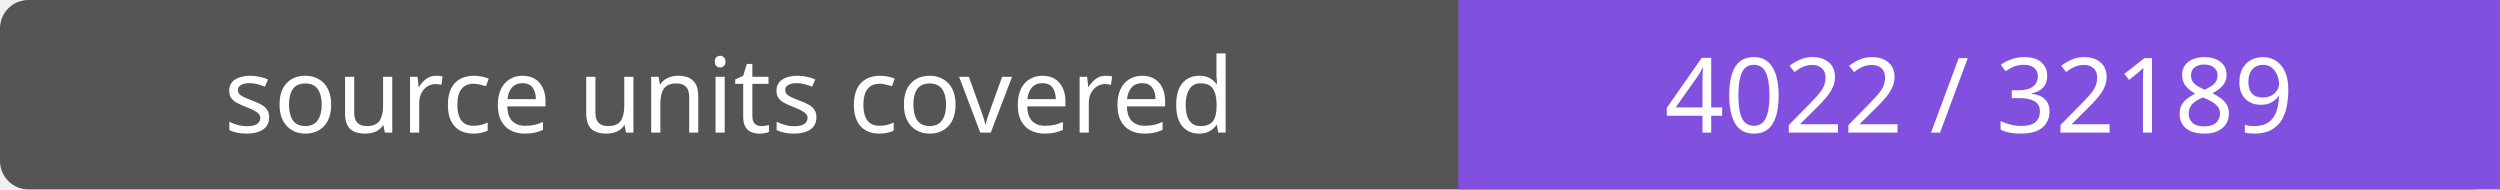
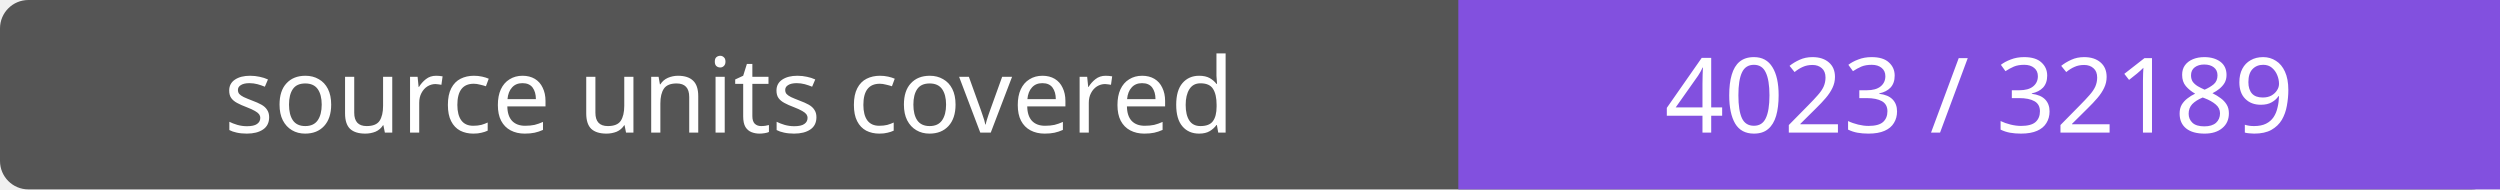
- <svg xmlns="http://www.w3.org/2000/svg" width="264" height="20" role="img" aria-label="source units covered: 4022 / 32189">
+ <svg xmlns="http://www.w3.org/2000/svg" width="264" height="20" role="img" aria-label="source units covered: 4023 / 32189">
  <rect width="264" height="20" rx="3" fill="#555" />
  <path fill="#8250df" d="M154 0h110v20H154z" />
  <g fill="#fff" text-anchor="middle" font-family="Verdana,sans-serif" font-size="11">
    <text x="77.0" y="14">source units covered</text>
-     <text x="209.0" y="14">4022 / 32189</text>
+     <text x="209.0" y="14">4023 / 32189</text>
  </g>
</svg>
